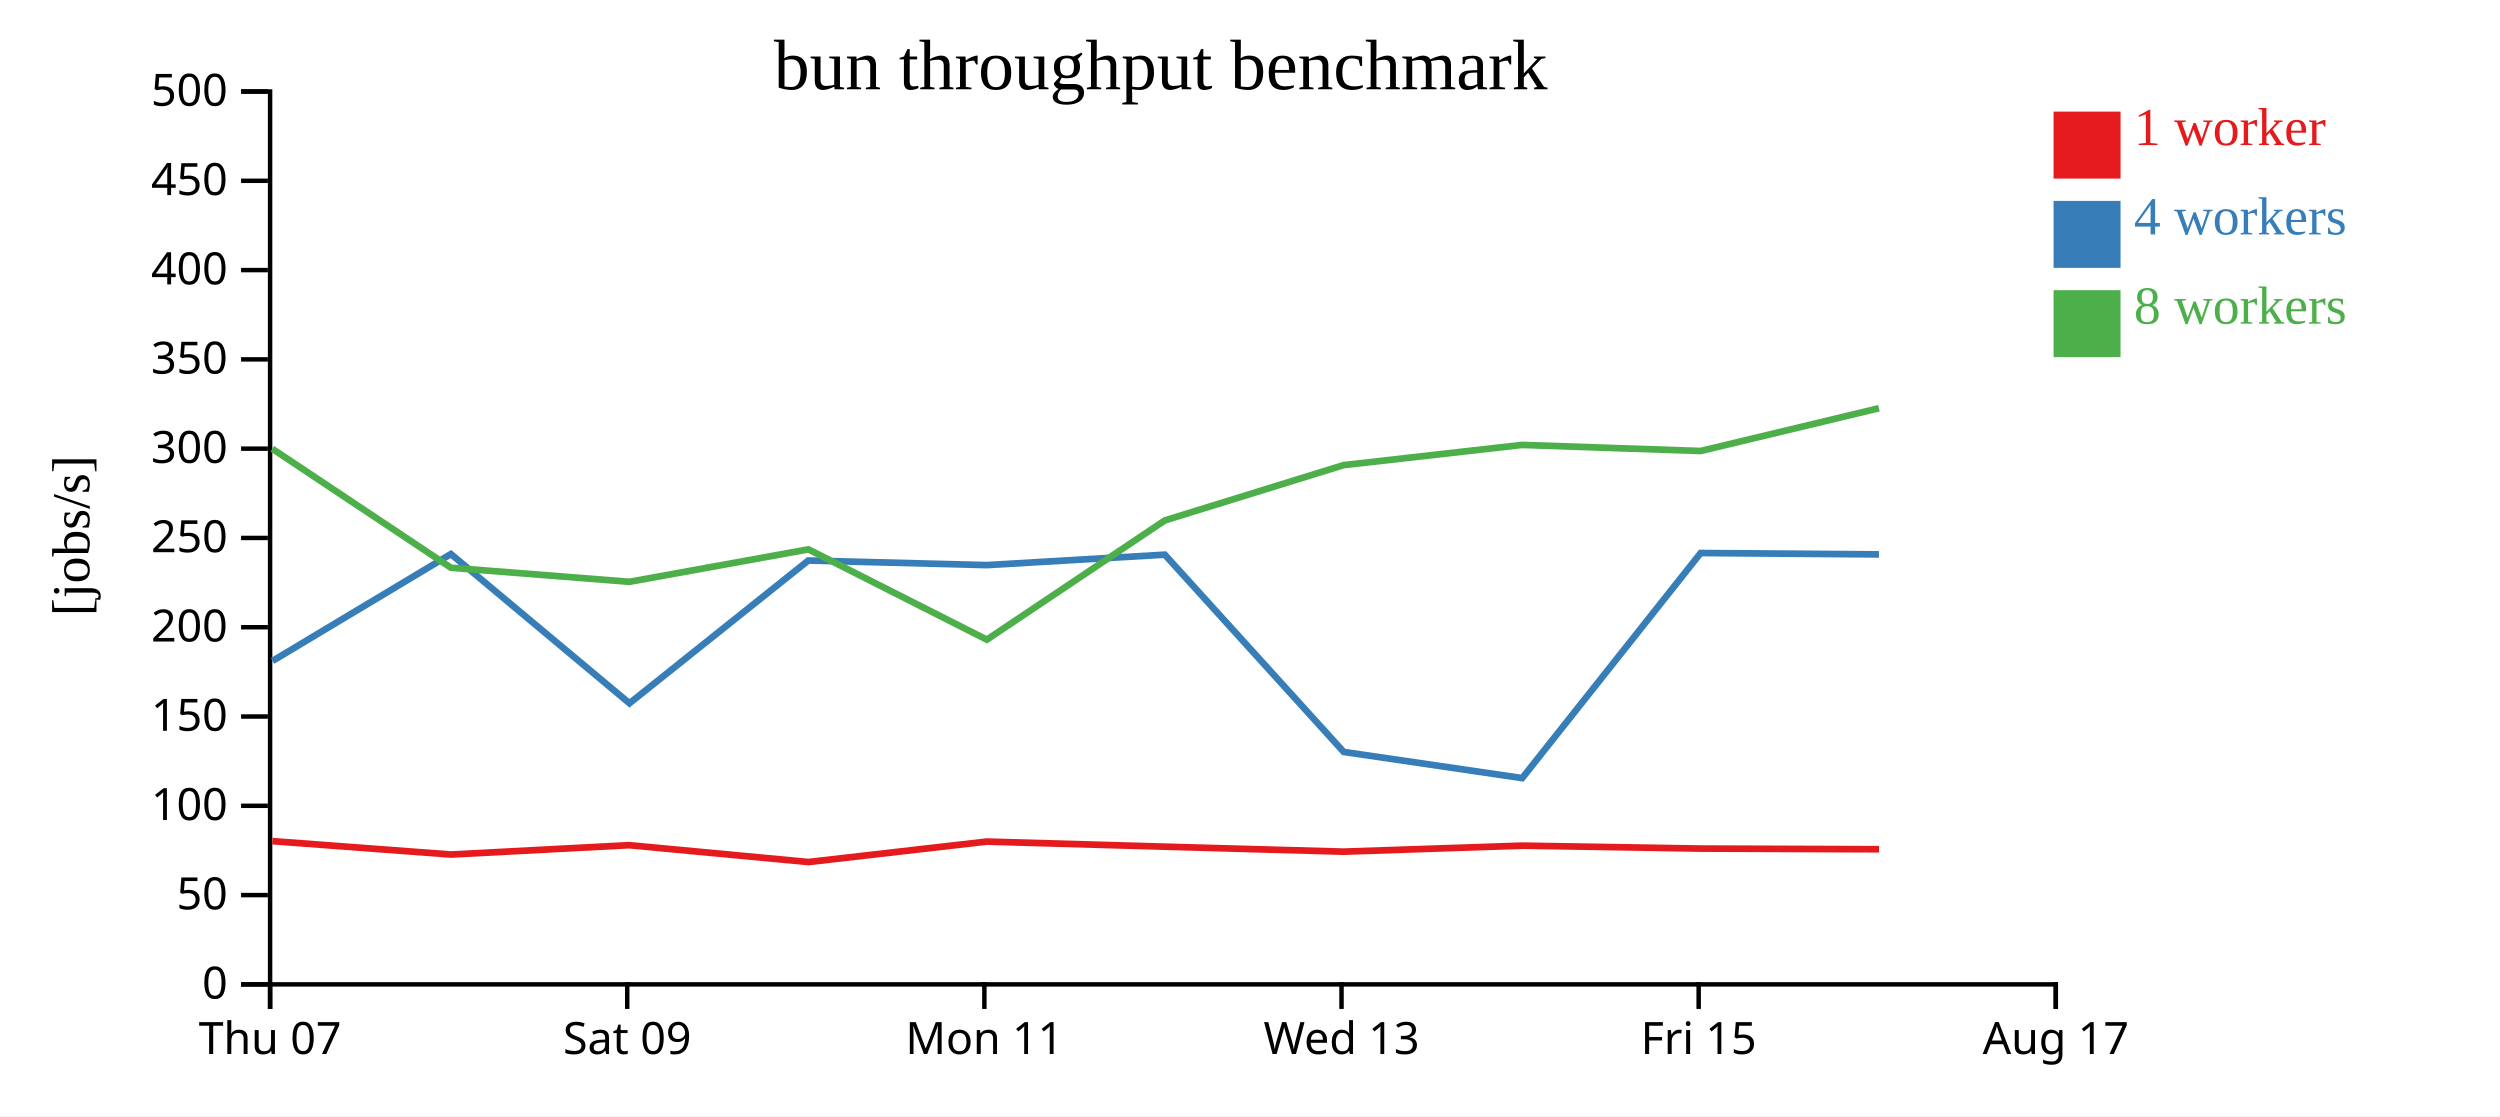
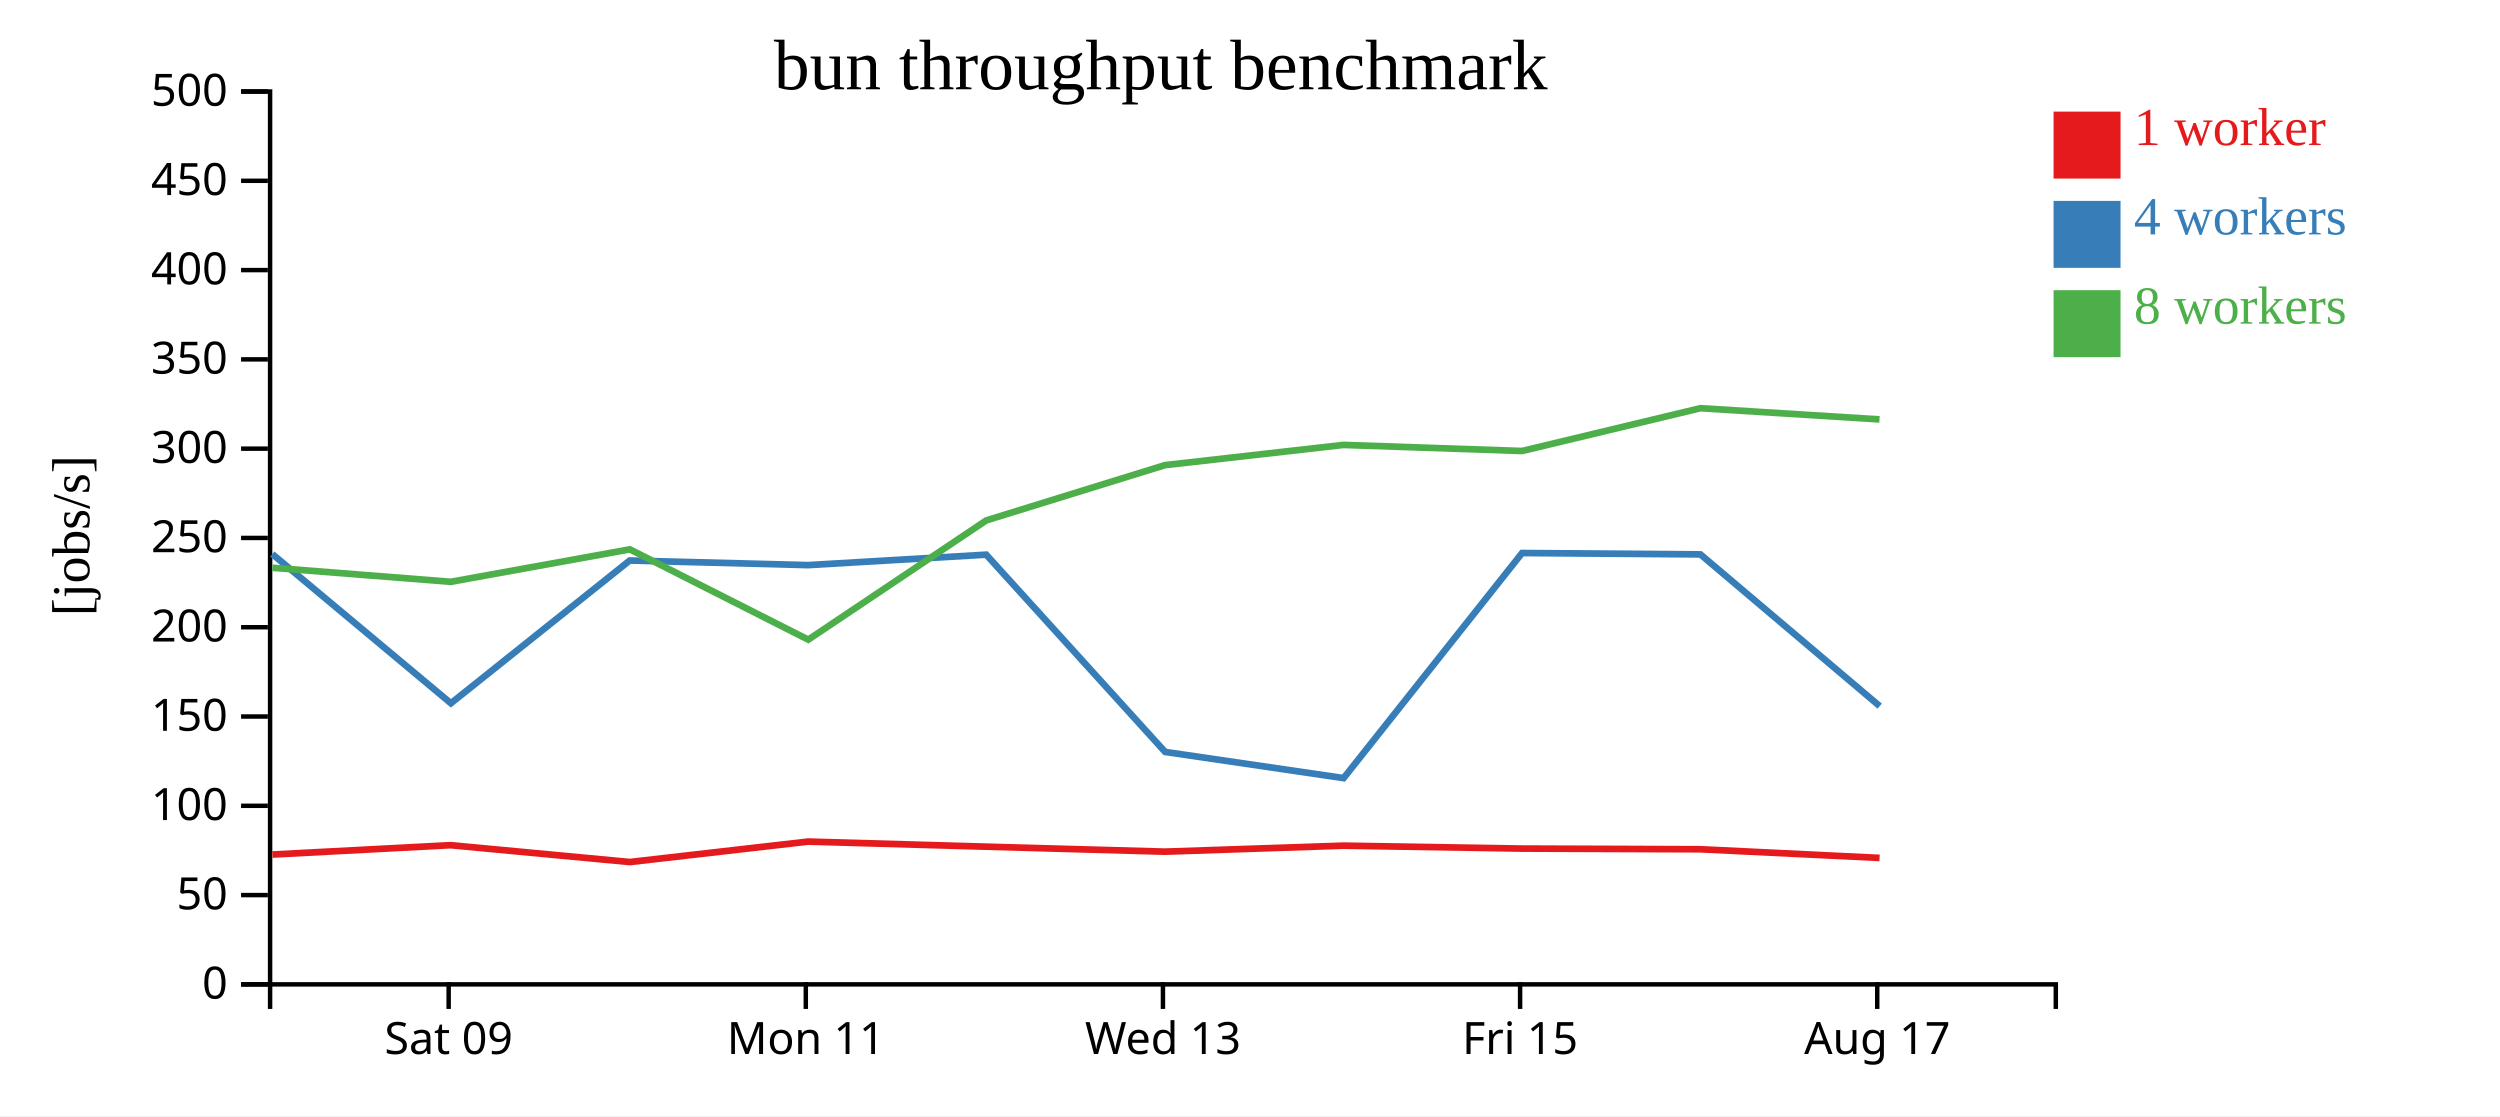
<svg xmlns="http://www.w3.org/2000/svg" width="560" height="250">
  <rect width="100%" height="100%" fill="white" />
  <g transform="translate(60,20)">
    <g transform="translate(0,200)" fill="none" font-size="10" font-family="sans-serif" text-anchor="middle">
      <path class="domain" stroke="currentColor" d="M0.5,6V0.5H400.5V6" />
-       <g class="tick" opacity="1" transform="translate(0.5,0)">
-         <line stroke="currentColor" y2="6" />
-         <text fill="currentColor" y="9" dy="0.71em">Thu 07</text>
-       </g>
-       <g class="tick" opacity="1" transform="translate(80.5,0)">
+       <g class="tick" opacity="1" transform="translate(40.5,0)">
        <line stroke="currentColor" y2="6" />
        <text fill="currentColor" y="9" dy="0.71em">Sat 09</text>
      </g>
-       <g class="tick" opacity="1" transform="translate(160.5,0)">
+       <g class="tick" opacity="1" transform="translate(120.5,0)">
        <line stroke="currentColor" y2="6" />
        <text fill="currentColor" y="9" dy="0.71em">Mon 11</text>
      </g>
-       <g class="tick" opacity="1" transform="translate(240.5,0)">
+       <g class="tick" opacity="1" transform="translate(200.5,0)">
        <line stroke="currentColor" y2="6" />
        <text fill="currentColor" y="9" dy="0.71em">Wed 13</text>
      </g>
-       <g class="tick" opacity="1" transform="translate(320.5,0)">
+       <g class="tick" opacity="1" transform="translate(280.5,0)">
        <line stroke="currentColor" y2="6" />
        <text fill="currentColor" y="9" dy="0.71em">Fri 15</text>
      </g>
-       <g class="tick" opacity="1" transform="translate(400.5,0)">
+       <g class="tick" opacity="1" transform="translate(360.5,0)">
        <line stroke="currentColor" y2="6" />
        <text fill="currentColor" y="9" dy="0.71em">Aug 17</text>
      </g>
    </g>
    <g fill="none" font-size="10" font-family="sans-serif" text-anchor="end">
      <path class="domain" stroke="currentColor" d="M-6,200.5H0.5V0.5H-6" />
      <g class="tick" opacity="1" transform="translate(0,200.5)">
        <line stroke="currentColor" x2="-6" />
        <text fill="currentColor" x="-9" dy="0.32em">0</text>
      </g>
      <g class="tick" opacity="1" transform="translate(0,180.5)">
        <line stroke="currentColor" x2="-6" />
        <text fill="currentColor" x="-9" dy="0.32em">50</text>
      </g>
      <g class="tick" opacity="1" transform="translate(0,160.5)">
        <line stroke="currentColor" x2="-6" />
        <text fill="currentColor" x="-9" dy="0.32em">100</text>
      </g>
      <g class="tick" opacity="1" transform="translate(0,140.5)">
        <line stroke="currentColor" x2="-6" />
        <text fill="currentColor" x="-9" dy="0.32em">150</text>
      </g>
      <g class="tick" opacity="1" transform="translate(0,120.5)">
        <line stroke="currentColor" x2="-6" />
        <text fill="currentColor" x="-9" dy="0.32em">200</text>
      </g>
      <g class="tick" opacity="1" transform="translate(0,100.5)">
        <line stroke="currentColor" x2="-6" />
        <text fill="currentColor" x="-9" dy="0.32em">250</text>
      </g>
      <g class="tick" opacity="1" transform="translate(0,80.5)">
        <line stroke="currentColor" x2="-6" />
        <text fill="currentColor" x="-9" dy="0.32em">300</text>
      </g>
      <g class="tick" opacity="1" transform="translate(0,60.5)">
        <line stroke="currentColor" x2="-6" />
        <text fill="currentColor" x="-9" dy="0.32em">350</text>
      </g>
      <g class="tick" opacity="1" transform="translate(0,40.5)">
        <line stroke="currentColor" x2="-6" />
        <text fill="currentColor" x="-9" dy="0.32em">400</text>
      </g>
      <g class="tick" opacity="1" transform="translate(0,20.5)">
        <line stroke="currentColor" x2="-6" />
        <text fill="currentColor" x="-9" dy="0.32em">450</text>
      </g>
      <g class="tick" opacity="1" transform="translate(0,0.5)">
        <line stroke="currentColor" x2="-6" />
        <text fill="currentColor" x="-9" dy="0.32em">500</text>
      </g>
    </g>
    <text text-anchor="middle" style="font-size: 12px" transform="rotate(-90)" y="-40" x="-100">[jobs/s]</text>
    <text text-anchor="middle" style="font-size: 16px" y="0" x="200">bun throughput benchmark</text>
-     <path class="line" fill="none" stroke="#e41a1c" stroke-width="1.5" d="M1.011,168.414L41.013,171.416L80.925,169.32L121.077,173.097L161.022,168.514L200.916,169.656L240.944,170.773L280.93,169.428L320.958,170.082L360.898,170.234" />
-     <path class="line" fill="none" stroke="#377eb8" stroke-width="1.5" d="M1.037,128.049L40.995,104.107L81,137.533L121.057,105.556L161.011,106.586L200.908,104.245L240.989,148.431L280.967,154.296L320.948,103.877L360.897,104.184" />
-     <path class="line" fill="none" stroke="#4daf4a" stroke-width="1.5" d="M0.996,80.526L41.016,107.178L80.957,110.327L121.08,103.054L161.047,123.283L200.928,96.57L240.933,84.192L280.915,79.663L320.941,81.023L360.883,71.438" />
+     <path class="line" fill="none" stroke="#e41a1c" stroke-width="1.5" d="M1.013,171.416L40.925,169.32L81.077,173.097L121.022,168.514L160.916,169.656L200.944,170.773L240.93,169.428L280.958,170.082L320.898,170.234L361.025,172.176" />
+     <path class="line" fill="none" stroke="#377eb8" stroke-width="1.5" d="M0.995,104.107L41,137.533L81.057,105.556L121.011,106.586L160.908,104.245L200.989,148.431L240.967,154.296L280.948,103.877L320.897,104.184L361.053,138.176" />
+     <path class="line" fill="none" stroke="#4daf4a" stroke-width="1.5" d="M1.016,107.178L40.957,110.327L81.08,103.054L121.047,123.283L160.928,96.57L200.933,84.192L240.915,79.663L280.941,81.023L320.883,71.438L361.006,73.95" />
    <rect class="dot" x="400" y="5" width="15" height="15" style="fill: #e41a1c;" />
    <rect class="dot" x="400" y="25" width="15" height="15" style="fill: #377eb8;" />
    <rect class="dot" x="400" y="45" width="15" height="15" style="fill: #4daf4a;" />
    <text class="label" x="418" y="12.5" style="fill: #e41a1c; alignment-baseline: middle;" text-anchor="left">1 worker</text>
    <text class="label" x="418" y="32.5" style="fill: #377eb8; alignment-baseline: middle;" text-anchor="left">4 workers</text>
    <text class="label" x="418" y="52.5" style="fill: #4daf4a; alignment-baseline: middle;" text-anchor="left">8 workers</text>
  </g>
</svg>
